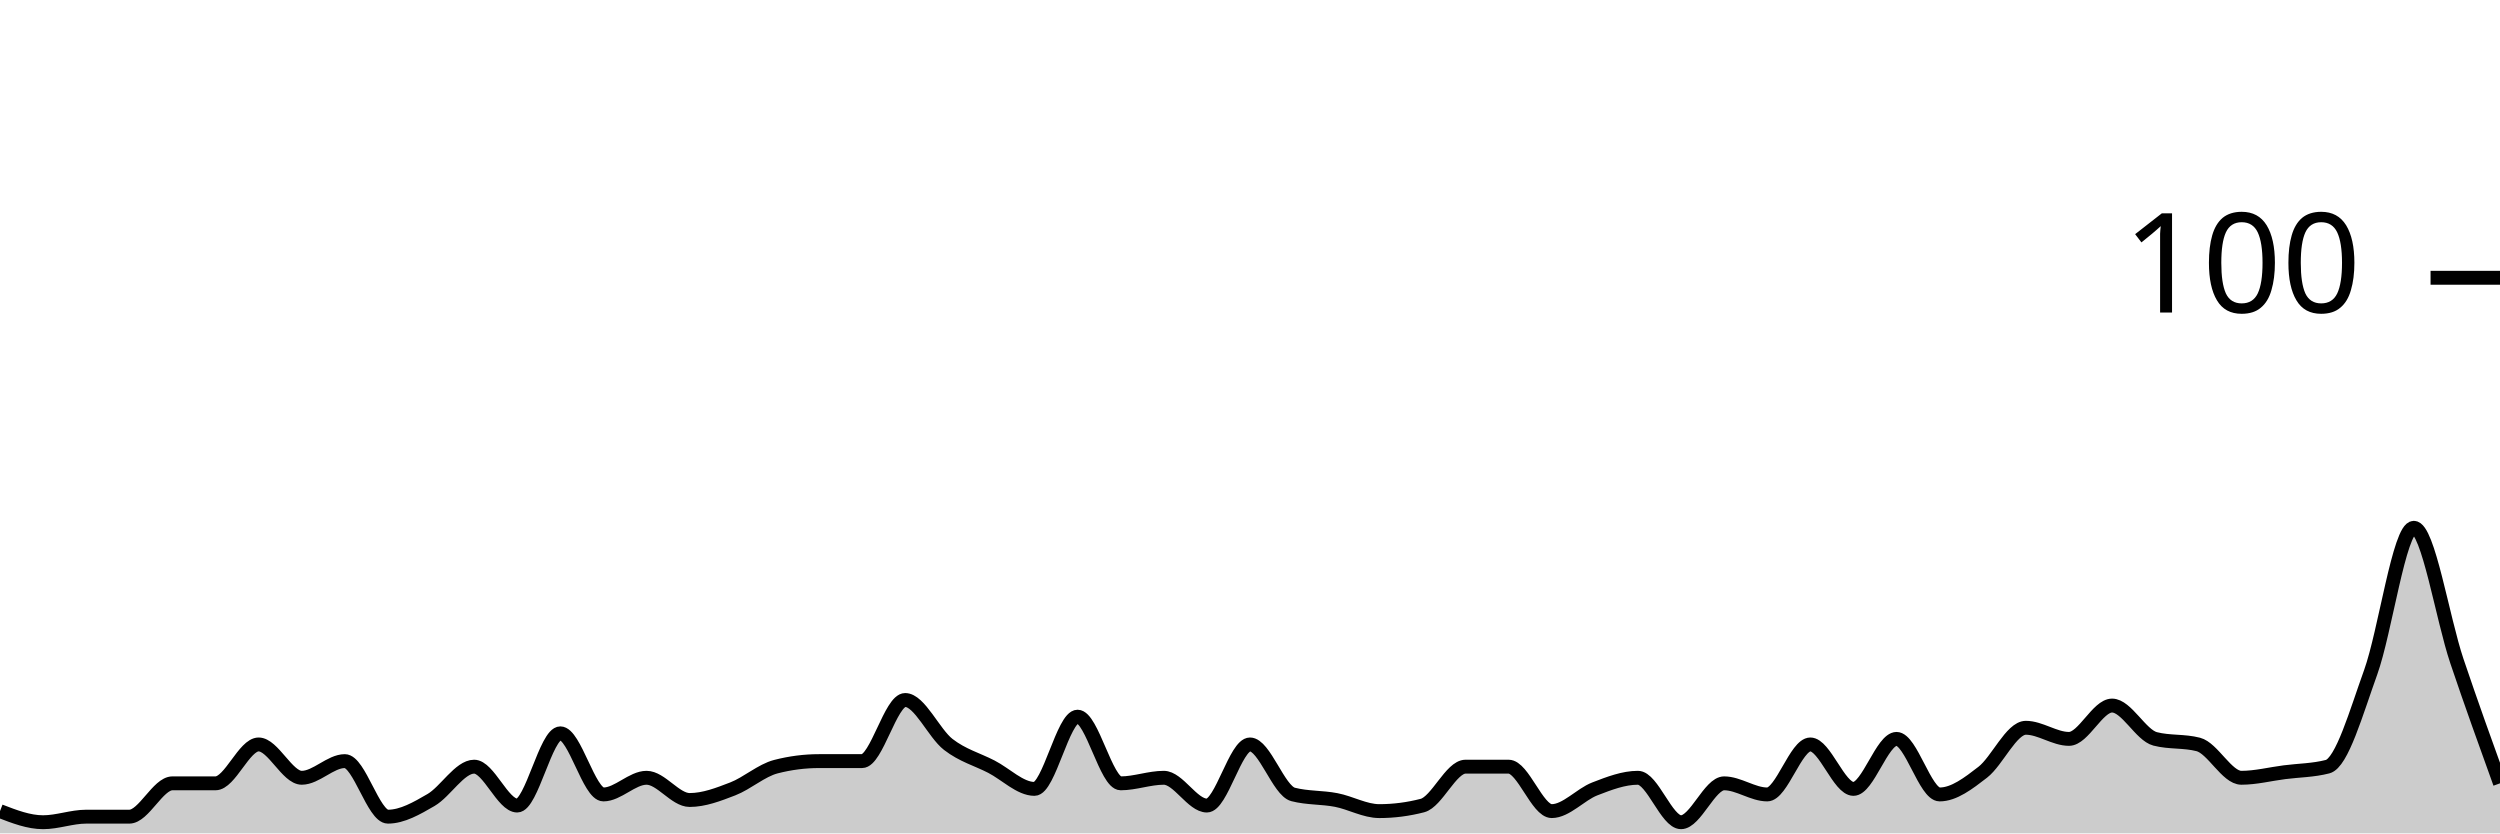
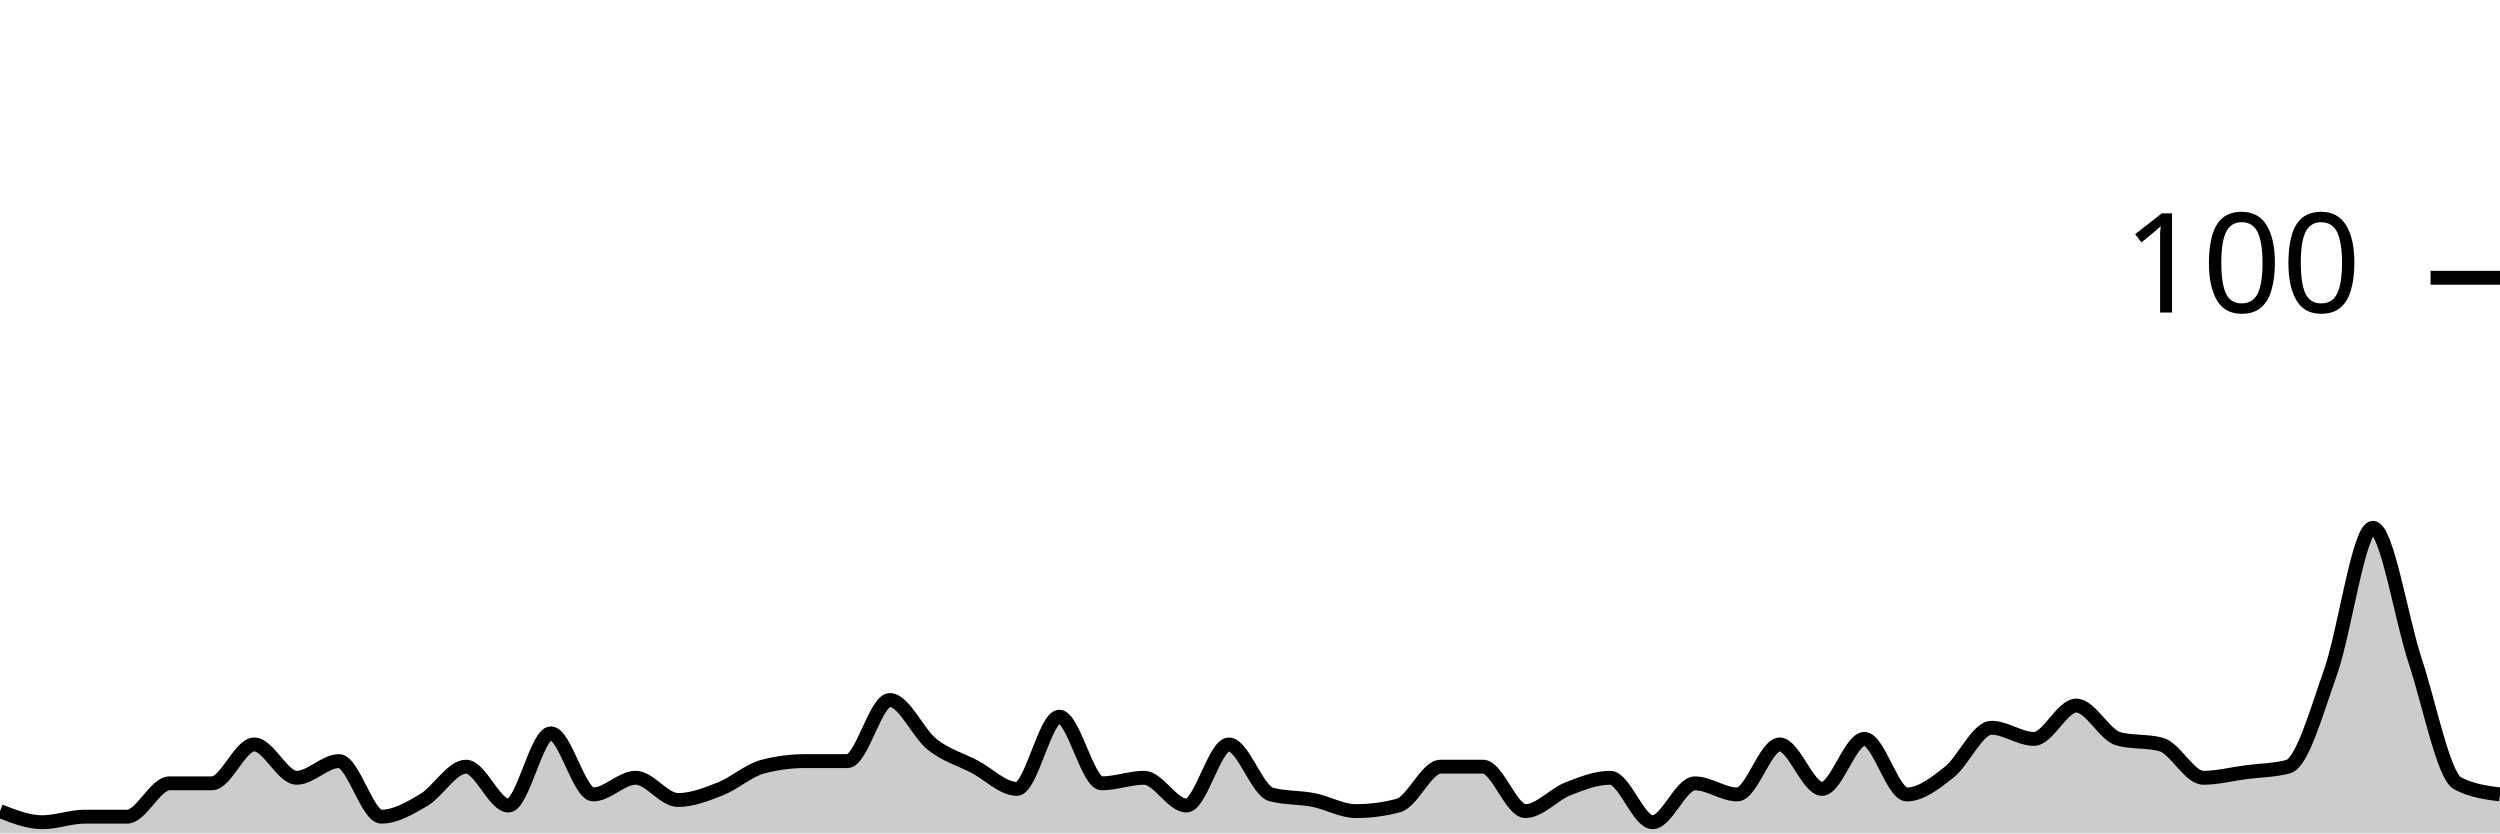
<svg xmlns="http://www.w3.org/2000/svg" viewBox="0 0 180 60">
  <g transform="translate(0,20)">
-     <path class="area" fill="rgba(0, 0, 0, 0.2)" d="M0,38.4C1.034,38.8,2.069,39.2,3.103,39.2C4.138,39.2,5.172,38.8,6.207,38.8C7.241,38.8,8.276,38.8,9.31,38.8C10.345,38.8,11.379,36.4,12.414,36.4C13.448,36.4,14.483,36.4,15.517,36.4C16.552,36.4,17.586,33.6,18.621,33.6C19.655,33.6,20.69,36,21.724,36C22.759,36,23.793,34.8,24.828,34.8C25.862,34.8,26.897,38.8,27.931,38.8C28.966,38.8,30,38.2,31.034,37.6C32.069,37,33.103,35.2,34.138,35.2C35.172,35.2,36.207,38,37.241,38C38.276,38,39.31,32.8,40.345,32.8C41.379,32.8,42.414,37.2,43.448,37.2C44.483,37.2,45.517,36,46.552,36C47.586,36,48.621,37.6,49.655,37.6C50.69,37.6,51.724,37.2,52.759,36.8C53.793,36.4,54.828,35.467,55.862,35.2C56.897,34.933,57.931,34.8,58.966,34.8C60,34.8,61.034,34.8,62.069,34.8C63.103,34.8,64.138,30.4,65.172,30.4C66.207,30.4,67.241,32.8,68.276,33.6C69.31,34.4,70.345,34.667,71.379,35.2C72.414,35.733,73.448,36.8,74.483,36.8C75.517,36.8,76.552,31.6,77.586,31.6C78.621,31.6,79.655,36.4,80.69,36.4C81.724,36.4,82.759,36,83.793,36C84.828,36,85.862,38,86.897,38C87.931,38,88.966,33.6,90,33.6C91.034,33.6,92.069,36.933,93.103,37.2C94.138,37.467,95.172,37.4,96.207,37.6C97.241,37.8,98.276,38.4,99.31,38.4C100.345,38.4,101.379,38.267,102.414,38C103.448,37.733,104.483,35.2,105.517,35.2C106.552,35.2,107.586,35.2,108.621,35.2C109.655,35.2,110.69,38.4,111.724,38.4C112.759,38.4,113.793,37.2,114.828,36.8C115.862,36.4,116.897,36,117.931,36C118.966,36,120,39.2,121.034,39.2C122.069,39.2,123.103,36.4,124.138,36.4C125.172,36.4,126.207,37.2,127.241,37.2C128.276,37.2,129.31,33.6,130.345,33.6C131.379,33.6,132.414,36.8,133.448,36.8C134.483,36.8,135.517,33.2,136.552,33.2C137.586,33.2,138.621,37.2,139.655,37.2C140.69,37.2,141.724,36.4,142.759,35.6C143.793,34.8,144.828,32.4,145.862,32.4C146.897,32.4,147.931,33.2,148.966,33.2C150,33.2,151.034,30.8,152.069,30.8C153.103,30.8,154.138,32.933,155.172,33.2C156.207,33.467,157.241,33.333,158.276,33.6C159.31,33.867,160.345,36,161.379,36C162.414,36,163.448,35.733,164.483,35.6C165.517,35.467,166.552,35.467,167.586,35.2C168.621,34.933,169.655,31.267,170.69,28.4C171.724,25.533,172.759,18,173.793,18C174.828,18,175.862,24.533,176.897,27.6C177.931,30.667,178.966,33.533,180,36.4L180,40C178.966,40,177.931,40,176.897,40C175.862,40,174.828,40,173.793,40C172.759,40,171.724,40,170.69,40C169.655,40,168.621,40,167.586,40C166.552,40,165.517,40,164.483,40C163.448,40,162.414,40,161.379,40C160.345,40,159.31,40,158.276,40C157.241,40,156.207,40,155.172,40C154.138,40,153.103,40,152.069,40C151.034,40,150,40,148.966,40C147.931,40,146.897,40,145.862,40C144.828,40,143.793,40,142.759,40C141.724,40,140.69,40,139.655,40C138.621,40,137.586,40,136.552,40C135.517,40,134.483,40,133.448,40C132.414,40,131.379,40,130.345,40C129.31,40,128.276,40,127.241,40C126.207,40,125.172,40,124.138,40C123.103,40,122.069,40,121.034,40C120,40,118.966,40,117.931,40C116.897,40,115.862,40,114.828,40C113.793,40,112.759,40,111.724,40C110.69,40,109.655,40,108.621,40C107.586,40,106.552,40,105.517,40C104.483,40,103.448,40,102.414,40C101.379,40,100.345,40,99.31,40C98.276,40,97.241,40,96.207,40C95.172,40,94.138,40,93.103,40C92.069,40,91.034,40,90,40C88.966,40,87.931,40,86.897,40C85.862,40,84.828,40,83.793,40C82.759,40,81.724,40,80.69,40C79.655,40,78.621,40,77.586,40C76.552,40,75.517,40,74.483,40C73.448,40,72.414,40,71.379,40C70.345,40,69.31,40,68.276,40C67.241,40,66.207,40,65.172,40C64.138,40,63.103,40,62.069,40C61.034,40,60,40,58.966,40C57.931,40,56.897,40,55.862,40C54.828,40,53.793,40,52.759,40C51.724,40,50.69,40,49.655,40C48.621,40,47.586,40,46.552,40C45.517,40,44.483,40,43.448,40C42.414,40,41.379,40,40.345,40C39.31,40,38.276,40,37.241,40C36.207,40,35.172,40,34.138,40C33.103,40,32.069,40,31.034,40C30,40,28.966,40,27.931,40C26.897,40,25.862,40,24.828,40C23.793,40,22.759,40,21.724,40C20.69,40,19.655,40,18.621,40C17.586,40,16.552,40,15.517,40C14.483,40,13.448,40,12.414,40C11.379,40,10.345,40,9.31,40C8.276,40,7.241,40,6.207,40C5.172,40,4.138,40,3.103,40C2.069,40,1.034,40,0,40Z" />
-     <path class="line" stroke="black" fill="none" d="M0,38.4C1.034,38.8,2.069,39.2,3.103,39.2C4.138,39.2,5.172,38.8,6.207,38.8C7.241,38.8,8.276,38.8,9.31,38.8C10.345,38.8,11.379,36.4,12.414,36.4C13.448,36.4,14.483,36.4,15.517,36.4C16.552,36.4,17.586,33.6,18.621,33.6C19.655,33.6,20.69,36,21.724,36C22.759,36,23.793,34.8,24.828,34.8C25.862,34.8,26.897,38.8,27.931,38.8C28.966,38.8,30,38.2,31.034,37.6C32.069,37,33.103,35.2,34.138,35.2C35.172,35.2,36.207,38,37.241,38C38.276,38,39.31,32.8,40.345,32.8C41.379,32.8,42.414,37.2,43.448,37.2C44.483,37.2,45.517,36,46.552,36C47.586,36,48.621,37.6,49.655,37.6C50.69,37.6,51.724,37.2,52.759,36.8C53.793,36.4,54.828,35.467,55.862,35.2C56.897,34.933,57.931,34.8,58.966,34.8C60,34.8,61.034,34.8,62.069,34.8C63.103,34.8,64.138,30.4,65.172,30.4C66.207,30.4,67.241,32.8,68.276,33.6C69.31,34.4,70.345,34.667,71.379,35.2C72.414,35.733,73.448,36.8,74.483,36.8C75.517,36.8,76.552,31.6,77.586,31.6C78.621,31.6,79.655,36.4,80.69,36.4C81.724,36.4,82.759,36,83.793,36C84.828,36,85.862,38,86.897,38C87.931,38,88.966,33.6,90,33.6C91.034,33.6,92.069,36.933,93.103,37.2C94.138,37.467,95.172,37.4,96.207,37.6C97.241,37.8,98.276,38.4,99.31,38.4C100.345,38.4,101.379,38.267,102.414,38C103.448,37.733,104.483,35.2,105.517,35.2C106.552,35.2,107.586,35.2,108.621,35.2C109.655,35.2,110.69,38.4,111.724,38.4C112.759,38.4,113.793,37.2,114.828,36.8C115.862,36.4,116.897,36,117.931,36C118.966,36,120,39.2,121.034,39.2C122.069,39.2,123.103,36.4,124.138,36.4C125.172,36.4,126.207,37.2,127.241,37.2C128.276,37.2,129.31,33.6,130.345,33.6C131.379,33.6,132.414,36.8,133.448,36.8C134.483,36.8,135.517,33.2,136.552,33.2C137.586,33.2,138.621,37.2,139.655,37.2C140.69,37.2,141.724,36.4,142.759,35.6C143.793,34.8,144.828,32.4,145.862,32.4C146.897,32.4,147.931,33.2,148.966,33.2C150,33.2,151.034,30.8,152.069,30.8C153.103,30.8,154.138,32.933,155.172,33.2C156.207,33.467,157.241,33.333,158.276,33.6C159.31,33.867,160.345,36,161.379,36C162.414,36,163.448,35.733,164.483,35.6C165.517,35.467,166.552,35.467,167.586,35.2C168.621,34.933,169.655,31.267,170.69,28.4C171.724,25.533,172.759,18,173.793,18C174.828,18,175.862,24.533,176.897,27.6C177.931,30.667,178.966,33.533,180,36.4" />
+     <path class="area" fill="rgba(0, 0, 0, 0.2)" d="M0,38.4C1.017,38.8,2.034,39.2,3.051,39.2C4.068,39.2,5.085,38.8,6.102,38.8C7.119,38.8,8.136,38.8,9.153,38.8C10.169,38.8,11.186,36.4,12.203,36.4C13.22,36.4,14.237,36.4,15.254,36.4C16.271,36.4,17.288,33.6,18.305,33.6C19.322,33.6,20.339,36,21.356,36C22.373,36,23.39,34.8,24.407,34.8C25.424,34.8,26.441,38.8,27.458,38.8C28.475,38.8,29.492,38.2,30.508,37.6C31.525,37,32.542,35.2,33.559,35.2C34.576,35.2,35.593,38,36.61,38C37.627,38,38.644,32.8,39.661,32.8C40.678,32.8,41.695,37.2,42.712,37.2C43.729,37.2,44.746,36,45.763,36C46.78,36,47.797,37.6,48.814,37.6C49.831,37.6,50.847,37.2,51.864,36.8C52.881,36.4,53.898,35.467,54.915,35.2C55.932,34.933,56.949,34.8,57.966,34.8C58.983,34.8,60,34.8,61.017,34.8C62.034,34.8,63.051,30.4,64.068,30.4C65.085,30.4,66.102,32.8,67.119,33.6C68.136,34.4,69.153,34.667,70.169,35.2C71.186,35.733,72.203,36.8,73.22,36.8C74.237,36.8,75.254,31.6,76.271,31.6C77.288,31.6,78.305,36.4,79.322,36.4C80.339,36.4,81.356,36,82.373,36C83.39,36,84.407,38,85.424,38C86.441,38,87.458,33.6,88.475,33.6C89.492,33.6,90.508,36.933,91.525,37.2C92.542,37.467,93.559,37.4,94.576,37.6C95.593,37.8,96.61,38.4,97.627,38.4C98.644,38.4,99.661,38.267,100.678,38C101.695,37.733,102.712,35.2,103.729,35.2C104.746,35.2,105.763,35.2,106.78,35.2C107.797,35.2,108.814,38.4,109.831,38.4C110.847,38.4,111.864,37.2,112.881,36.8C113.898,36.4,114.915,36,115.932,36C116.949,36,117.966,39.2,118.983,39.2C120,39.2,121.017,36.4,122.034,36.4C123.051,36.4,124.068,37.2,125.085,37.2C126.102,37.2,127.119,33.6,128.136,33.6C129.153,33.6,130.169,36.8,131.186,36.8C132.203,36.8,133.22,33.2,134.237,33.2C135.254,33.2,136.271,37.2,137.288,37.2C138.305,37.2,139.322,36.4,140.339,35.6C141.356,34.8,142.373,32.4,143.39,32.4C144.407,32.4,145.424,33.2,146.441,33.2C147.458,33.2,148.475,30.8,149.492,30.8C150.508,30.8,151.525,32.933,152.542,33.2C153.559,33.467,154.576,33.333,155.593,33.6C156.61,33.867,157.627,36,158.644,36C159.661,36,160.678,35.733,161.695,35.6C162.712,35.467,163.729,35.467,164.746,35.2C165.763,34.933,166.78,31.267,167.797,28.4C168.814,25.533,169.831,18,170.847,18C171.864,18,172.881,24.533,173.898,27.6C174.915,30.667,175.932,35.867,176.949,36.4C177.966,36.933,178.983,37.067,180,37.2L180,40C178.983,40,177.966,40,176.949,40C175.932,40,174.915,40,173.898,40C172.881,40,171.864,40,170.847,40C169.831,40,168.814,40,167.797,40C166.78,40,165.763,40,164.746,40C163.729,40,162.712,40,161.695,40C160.678,40,159.661,40,158.644,40C157.627,40,156.61,40,155.593,40C154.576,40,153.559,40,152.542,40C151.525,40,150.508,40,149.492,40C148.475,40,147.458,40,146.441,40C145.424,40,144.407,40,143.39,40C142.373,40,141.356,40,140.339,40C139.322,40,138.305,40,137.288,40C136.271,40,135.254,40,134.237,40C133.22,40,132.203,40,131.186,40C130.169,40,129.153,40,128.136,40C127.119,40,126.102,40,125.085,40C124.068,40,123.051,40,122.034,40C121.017,40,120,40,118.983,40C117.966,40,116.949,40,115.932,40C114.915,40,113.898,40,112.881,40C111.864,40,110.847,40,109.831,40C108.814,40,107.797,40,106.78,40C105.763,40,104.746,40,103.729,40C102.712,40,101.695,40,100.678,40C99.661,40,98.644,40,97.627,40C96.61,40,95.593,40,94.576,40C93.559,40,92.542,40,91.525,40C90.508,40,89.492,40,88.475,40C87.458,40,86.441,40,85.424,40C84.407,40,83.39,40,82.373,40C81.356,40,80.339,40,79.322,40C78.305,40,77.288,40,76.271,40C75.254,40,74.237,40,73.22,40C72.203,40,71.186,40,70.169,40C69.153,40,68.136,40,67.119,40C66.102,40,65.085,40,64.068,40C63.051,40,62.034,40,61.017,40C60,40,58.983,40,57.966,40C56.949,40,55.932,40,54.915,40C53.898,40,52.881,40,51.864,40C50.847,40,49.831,40,48.814,40C47.797,40,46.78,40,45.763,40C44.746,40,43.729,40,42.712,40C41.695,40,40.678,40,39.661,40C38.644,40,37.627,40,36.61,40C35.593,40,34.576,40,33.559,40C32.542,40,31.525,40,30.508,40C29.492,40,28.475,40,27.458,40C26.441,40,25.424,40,24.407,40C23.39,40,22.373,40,21.356,40C20.339,40,19.322,40,18.305,40C17.288,40,16.271,40,15.254,40C14.237,40,13.22,40,12.203,40C11.186,40,10.169,40,9.153,40C8.136,40,7.119,40,6.102,40C5.085,40,4.068,40,3.051,40C2.034,40,1.017,40,0,40Z" />
+     <path class="line" stroke="black" fill="none" d="M0,38.4C1.017,38.8,2.034,39.2,3.051,39.2C4.068,39.2,5.085,38.8,6.102,38.8C7.119,38.8,8.136,38.8,9.153,38.8C10.169,38.8,11.186,36.4,12.203,36.4C13.22,36.4,14.237,36.4,15.254,36.4C16.271,36.4,17.288,33.6,18.305,33.6C19.322,33.6,20.339,36,21.356,36C22.373,36,23.39,34.8,24.407,34.8C25.424,34.8,26.441,38.8,27.458,38.8C28.475,38.8,29.492,38.2,30.508,37.6C31.525,37,32.542,35.2,33.559,35.2C34.576,35.2,35.593,38,36.61,38C37.627,38,38.644,32.8,39.661,32.8C40.678,32.8,41.695,37.2,42.712,37.2C43.729,37.2,44.746,36,45.763,36C46.78,36,47.797,37.6,48.814,37.6C49.831,37.6,50.847,37.2,51.864,36.8C52.881,36.4,53.898,35.467,54.915,35.2C55.932,34.933,56.949,34.8,57.966,34.8C58.983,34.8,60,34.8,61.017,34.8C62.034,34.8,63.051,30.4,64.068,30.4C65.085,30.4,66.102,32.8,67.119,33.6C68.136,34.4,69.153,34.667,70.169,35.2C71.186,35.733,72.203,36.8,73.22,36.8C74.237,36.8,75.254,31.6,76.271,31.6C77.288,31.6,78.305,36.4,79.322,36.4C80.339,36.4,81.356,36,82.373,36C83.39,36,84.407,38,85.424,38C86.441,38,87.458,33.6,88.475,33.6C89.492,33.6,90.508,36.933,91.525,37.2C92.542,37.467,93.559,37.4,94.576,37.6C95.593,37.8,96.61,38.4,97.627,38.4C98.644,38.4,99.661,38.267,100.678,38C101.695,37.733,102.712,35.2,103.729,35.2C104.746,35.2,105.763,35.2,106.78,35.2C107.797,35.2,108.814,38.4,109.831,38.4C110.847,38.4,111.864,37.2,112.881,36.8C113.898,36.4,114.915,36,115.932,36C116.949,36,117.966,39.2,118.983,39.2C120,39.2,121.017,36.4,122.034,36.4C123.051,36.4,124.068,37.2,125.085,37.2C126.102,37.2,127.119,33.6,128.136,33.6C129.153,33.6,130.169,36.8,131.186,36.8C132.203,36.8,133.22,33.2,134.237,33.2C135.254,33.2,136.271,37.2,137.288,37.2C138.305,37.2,139.322,36.4,140.339,35.6C141.356,34.8,142.373,32.4,143.39,32.4C144.407,32.4,145.424,33.2,146.441,33.2C147.458,33.2,148.475,30.8,149.492,30.8C150.508,30.8,151.525,32.933,152.542,33.2C153.559,33.467,154.576,33.333,155.593,33.6C156.61,33.867,157.627,36,158.644,36C159.661,36,160.678,35.733,161.695,35.6C162.712,35.467,163.729,35.467,164.746,35.2C165.763,34.933,166.78,31.267,167.797,28.4C168.814,25.533,169.831,18,170.847,18C171.864,18,172.881,24.533,173.898,27.6C174.915,30.667,175.932,35.867,176.949,36.4C177.966,36.933,178.983,37.067,180,37.2" />
    <path class="axis-ceiling" stroke-width="1" stroke="black" fill="none" d="M175,0L180,0" />
    <text class="axis-ceiling-label" font-family="sans-serif" text-anchor="end" font-size="10px" x="170" y="2.5">100</text>
  </g>
</svg>
